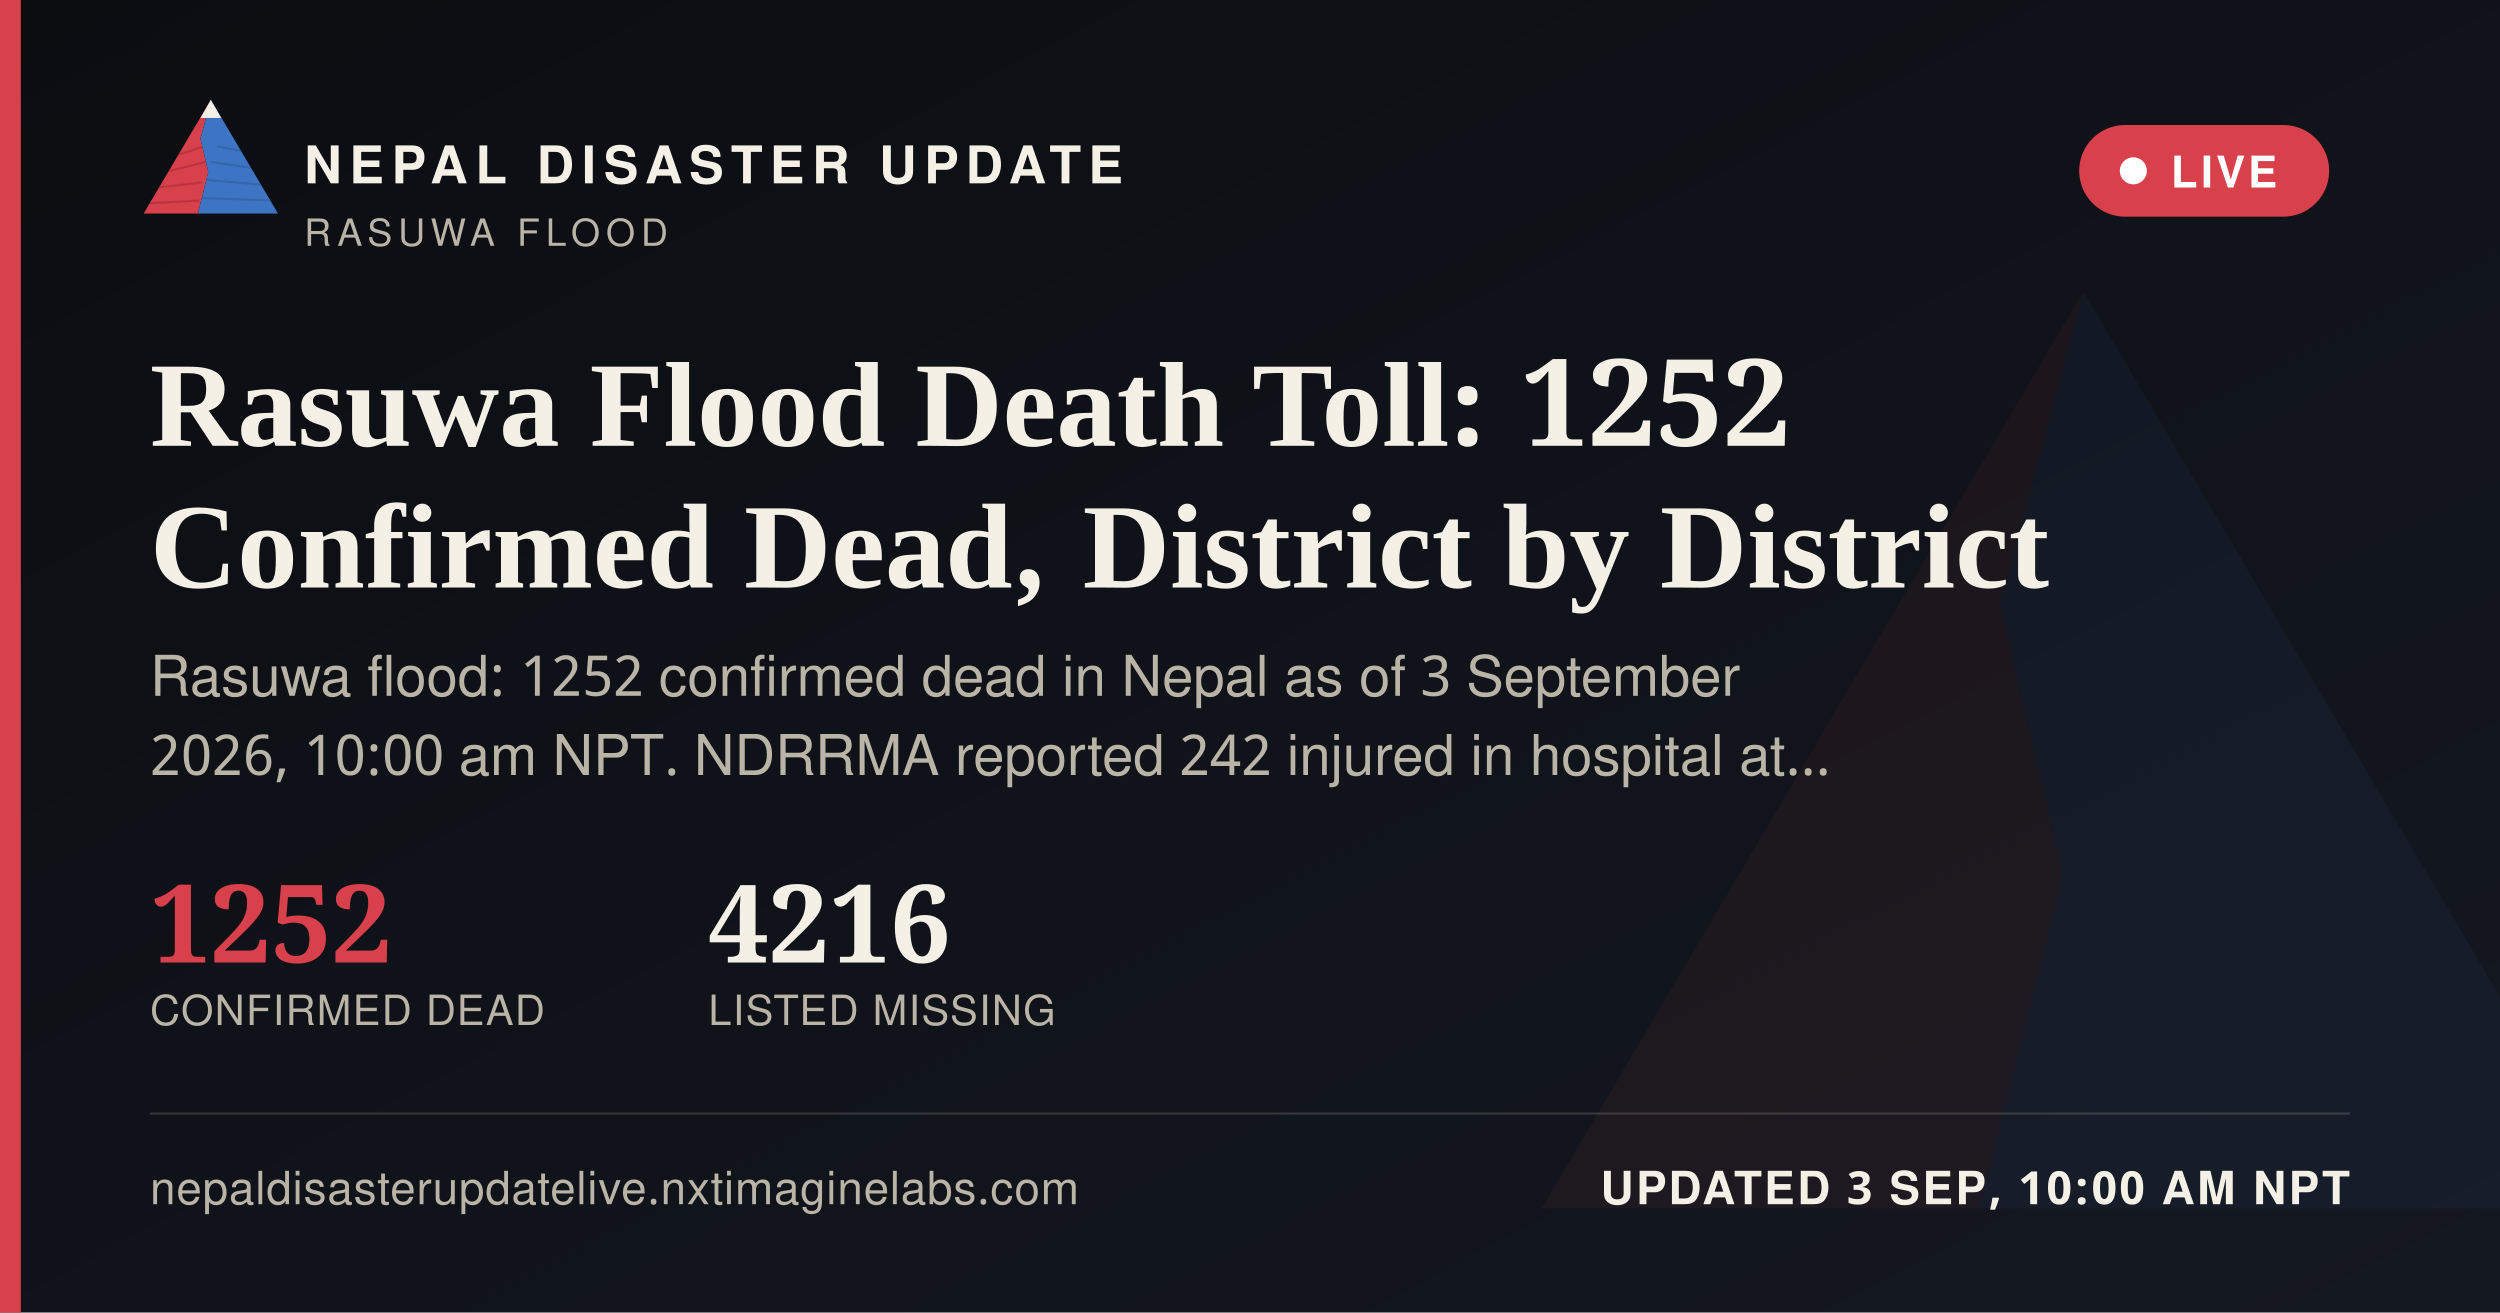
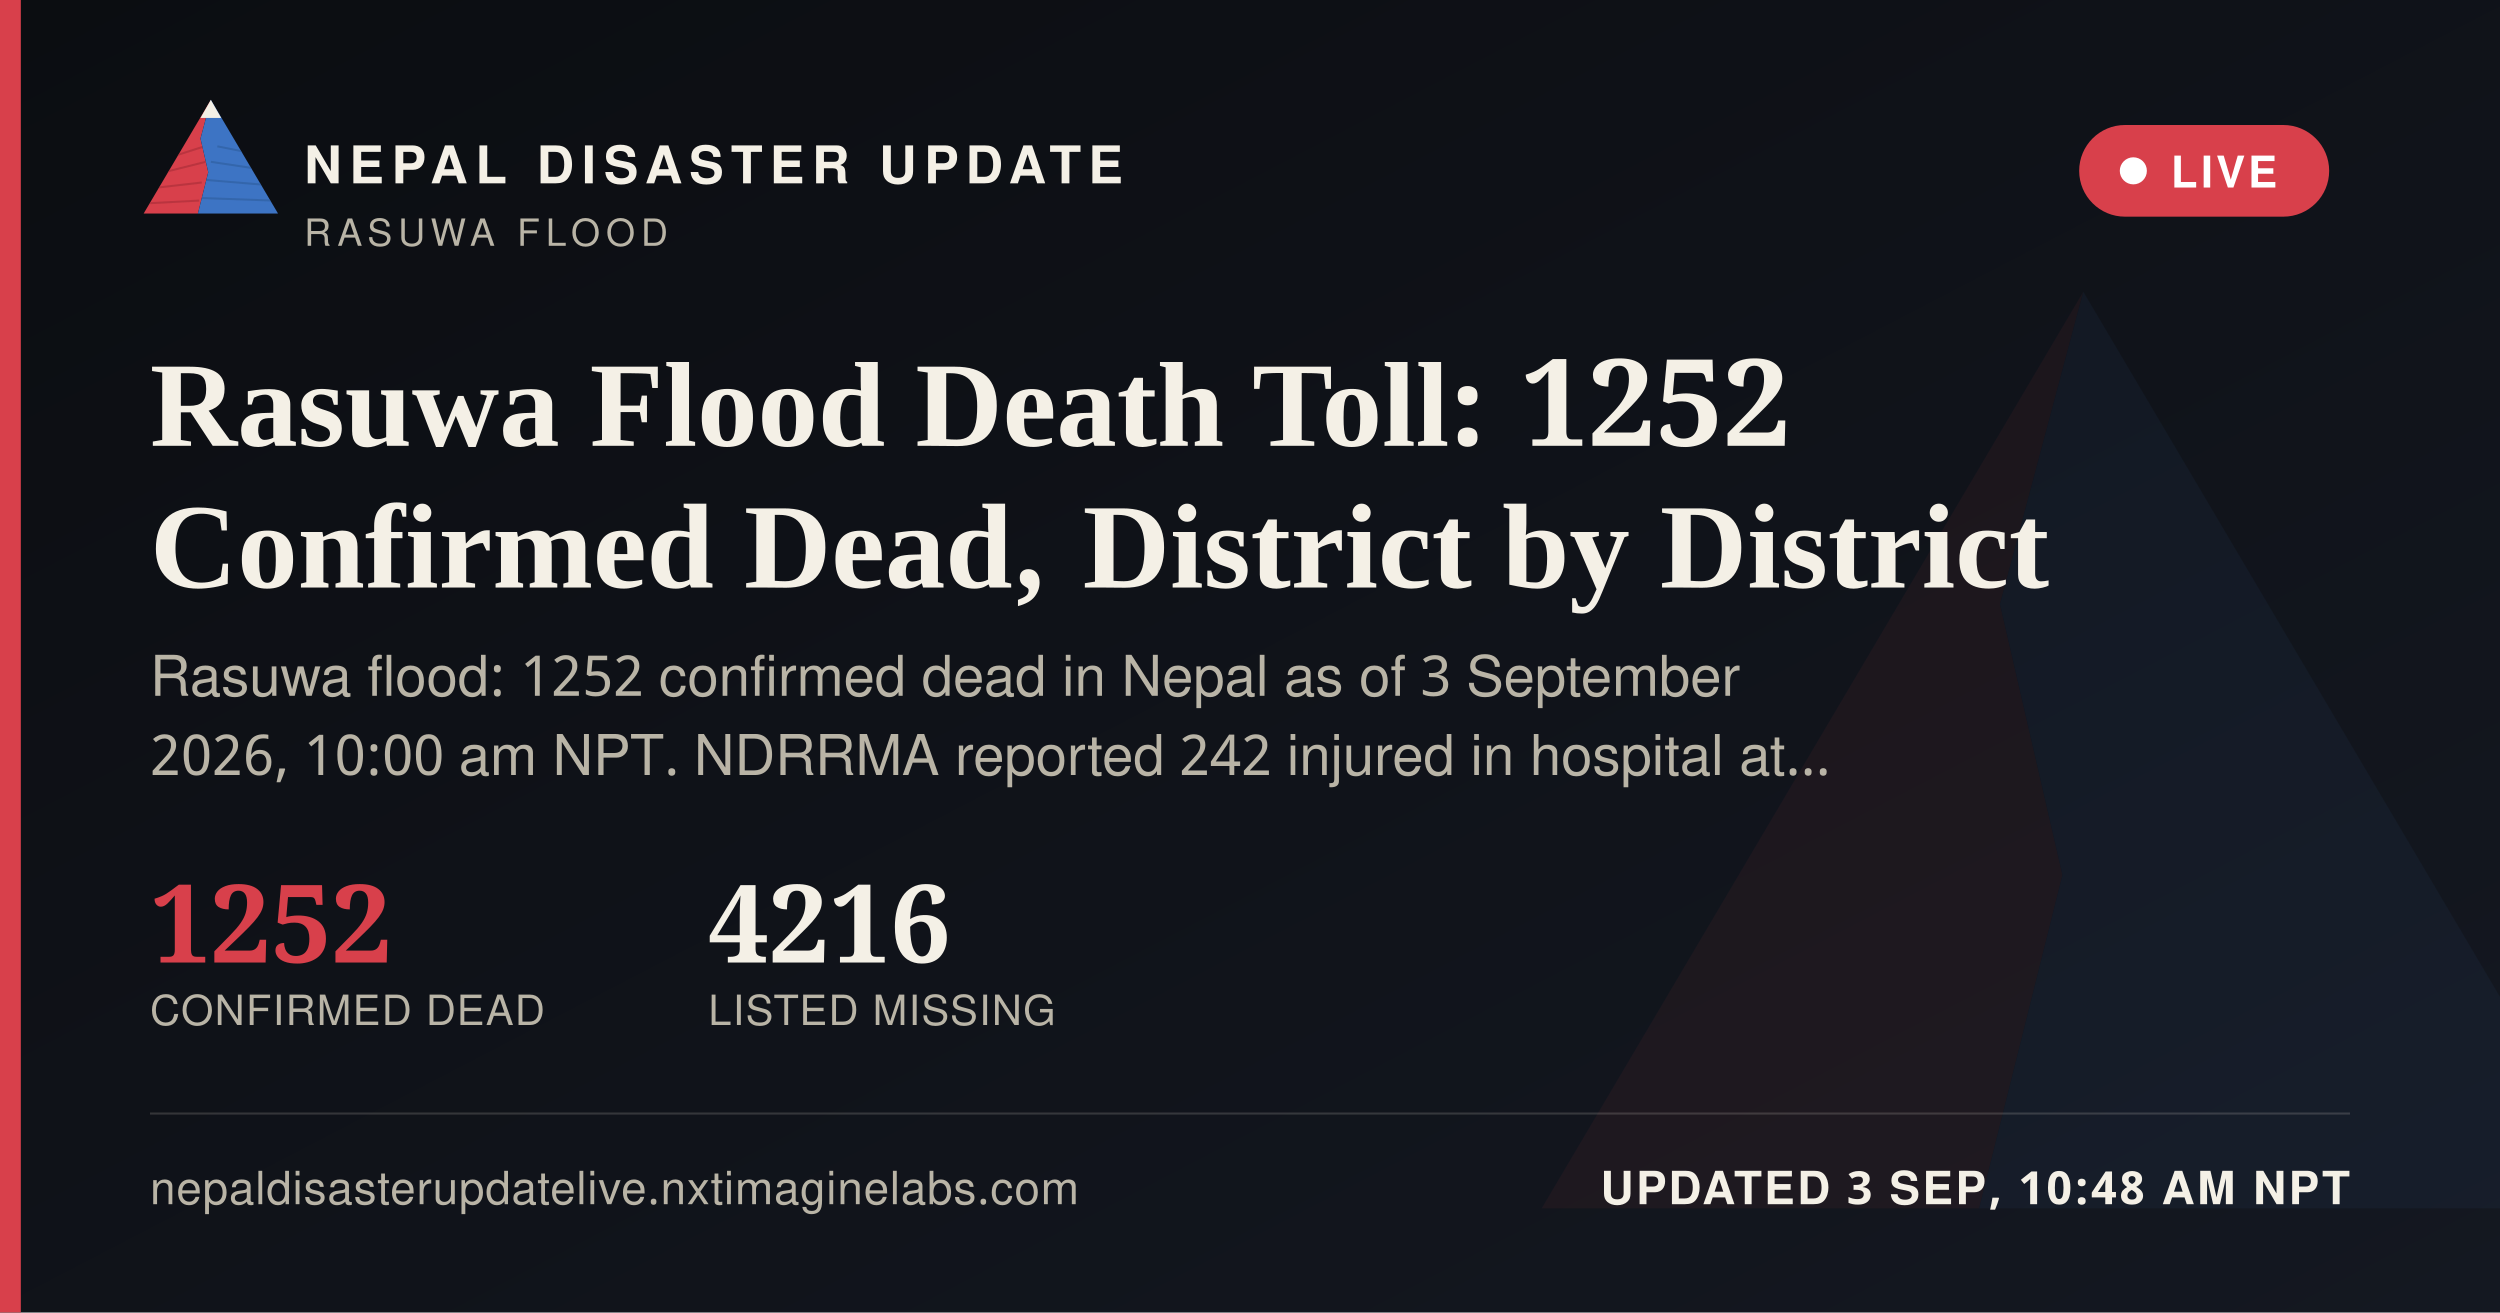
<svg xmlns="http://www.w3.org/2000/svg" width="1200" height="630" viewBox="0 0 1200 630">
  <defs>
    <linearGradient id="ogbg" x1="0" y1="0" x2="1" y2="1">
      <stop offset="0" stop-color="#0B0D11" />
      <stop offset="1" stop-color="#141821" />
    </linearGradient>
  </defs>
  <rect width="1200" height="630" fill="url(#ogbg)" />
  <g transform="translate(700,60) scale(5)" opacity="0.06">
    <polygon points="60,16 52,46 58,72 50,104 8,104" fill="#D8404B" />
    <polygon points="60,16 112,104 50,104 58,72 52,46" fill="#3D74C4" />
  </g>
  <rect x="0" y="0" width="10" height="630" fill="#D8404B" />
  <g transform="translate(64,38) scale(0.62)">
    <g>
      <defs>
        <clipPath id="ogLc">
          <polygon points="60,16 52,46 58,72 50,104 8,104" />
        </clipPath>
        <clipPath id="ogRc">
          <polygon points="60,16 112,104 50,104 58,72 52,46" />
        </clipPath>
      </defs>
      <polygon points="60,16 52,46 58,72 50,104 8,104" fill="#D8404B" />
      <g clip-path="url(#ogLc)" stroke="#A32A34" stroke-width="1.6" fill="none" opacity="0.55">
        <path d="M30,60 L55,52" />
        <path d="M24,72 L56,64" />
        <path d="M18,84 L53,80" />
        <path d="M13,96 L51,94" />
      </g>
      <polygon points="60,16 112,104 50,104 58,72 52,46" fill="#3D74C4" />
      <g clip-path="url(#ogRc)" stroke="#2A5793" stroke-width="1.6" fill="none" opacity="0.5">
        <path d="M65,52 L95,58" />
        <path d="M60,64 L100,70" />
        <path d="M56,78 L104,82" />
        <path d="M52,92 L108,94" />
      </g>
      <polygon points="60,16 52,30 68,30" fill="#F4F0E6" />
    </g>
  </g>
  <text x="146" y="88" font-family="'Public Sans', 'Noto Sans Devanagari', 'Helvetica Neue', Helvetica, Arial, sans-serif" font-size="25" font-weight="800" letter-spacing="3.6" fill="#F4F0E6">NEPAL DISASTER UPDATE</text>
  <text x="146" y="118" font-family="'Public Sans', 'Noto Sans Devanagari', 'Helvetica Neue', Helvetica, Arial, sans-serif" font-size="18" letter-spacing="2.8" fill="#B9B4A6">RASUWA FLOOD</text>
  <g>
    <rect x="998" y="60" width="120" height="44" rx="22" fill="#D8404B" stroke="none" />
    <circle cx="1024" cy="82" r="6.5" fill="#FFFFFF" />
    <text x="1042" y="90" font-family="'Public Sans', 'Noto Sans Devanagari', 'Helvetica Neue', Helvetica, Arial, sans-serif" font-size="21" font-weight="700" letter-spacing="1.6" fill="#FFFFFF">LIVE</text>
  </g>
  <text x="72" y="214" font-family="Newsreader, 'Noto Serif Devanagari', Georgia, 'Times New Roman', serif" font-size="58" font-weight="600" fill="#F4F0E6">Rasuwa Flood Death Toll: 1252</text>
  <text x="72" y="282" font-family="Newsreader, 'Noto Serif Devanagari', Georgia, 'Times New Roman', serif" font-size="58" font-weight="600" fill="#F4F0E6">Confirmed Dead, District by District</text>
  <text x="72" y="334" font-family="'Public Sans', 'Noto Sans Devanagari', 'Helvetica Neue', Helvetica, Arial, sans-serif" font-size="27" fill="#B9B4A6">Rasuwa flood: 1252 confirmed dead in Nepal as of 3 September</text>
  <text x="72" y="372" font-family="'Public Sans', 'Noto Sans Devanagari', 'Helvetica Neue', Helvetica, Arial, sans-serif" font-size="27" fill="#B9B4A6">2026, 10:00 am NPT. NDRRMA reported 242 injured in hospital at…</text>
  <g transform="translate(72,462)">
    <text x="0" y="0" font-family="Newsreader, 'Noto Serif Devanagari', Georgia, 'Times New Roman', serif" font-size="52" font-weight="600" fill="#D8404B">1252</text>
    <text x="0" y="30" font-family="'Public Sans', 'Noto Sans Devanagari', 'Helvetica Neue', Helvetica, Arial, sans-serif" font-size="20" letter-spacing="0.6" fill="#B9B4A6">CONFIRMED DEAD</text>
    <text x="268" y="0" font-family="Newsreader, 'Noto Serif Devanagari', Georgia, 'Times New Roman', serif" font-size="52" font-weight="600" fill="#F4F0E6">4216</text>
    <text x="268" y="30" font-family="'Public Sans', 'Noto Sans Devanagari', 'Helvetica Neue', Helvetica, Arial, sans-serif" font-size="20" letter-spacing="0.6" fill="#B9B4A6">LISTED MISSING</text>
  </g>
  <rect x="72" y="534" width="1056" height="1" fill="rgba(244,240,230,0.16)" />
  <text x="72" y="578" font-family="'Public Sans', 'Noto Sans Devanagari', 'Helvetica Neue', Helvetica, Arial, sans-serif" font-size="22" fill="#B9B4A6" letter-spacing="0.4">nepaldisasterupdatelive.nxtimaginelabs.com</text>
-   <text x="1128" y="578" text-anchor="end" font-family="'Public Sans', 'Noto Sans Devanagari', 'Helvetica Neue', Helvetica, Arial, sans-serif" font-size="22" font-weight="700" letter-spacing="1.2" fill="#F4F0E6">UPDATED 3 SEP, 10:00 AM NPT</text>
+   <text x="1128" y="578" text-anchor="end" font-family="'Public Sans', 'Noto Sans Devanagari', 'Helvetica Neue', Helvetica, Arial, sans-serif" font-size="22" font-weight="700" letter-spacing="1.2" fill="#F4F0E6">UPDATED 3 SEP, 10:48 AM NPT</text>
</svg>
